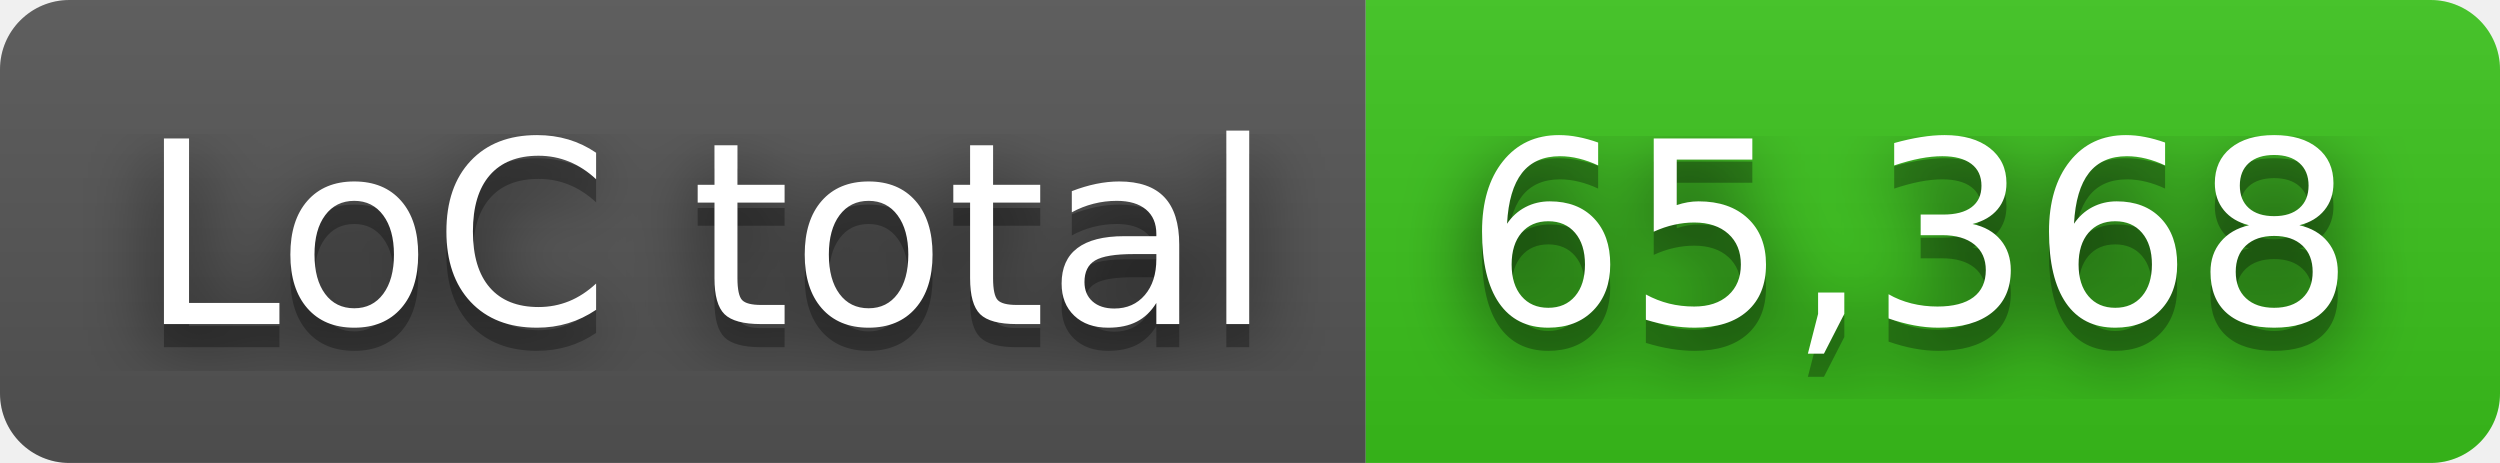
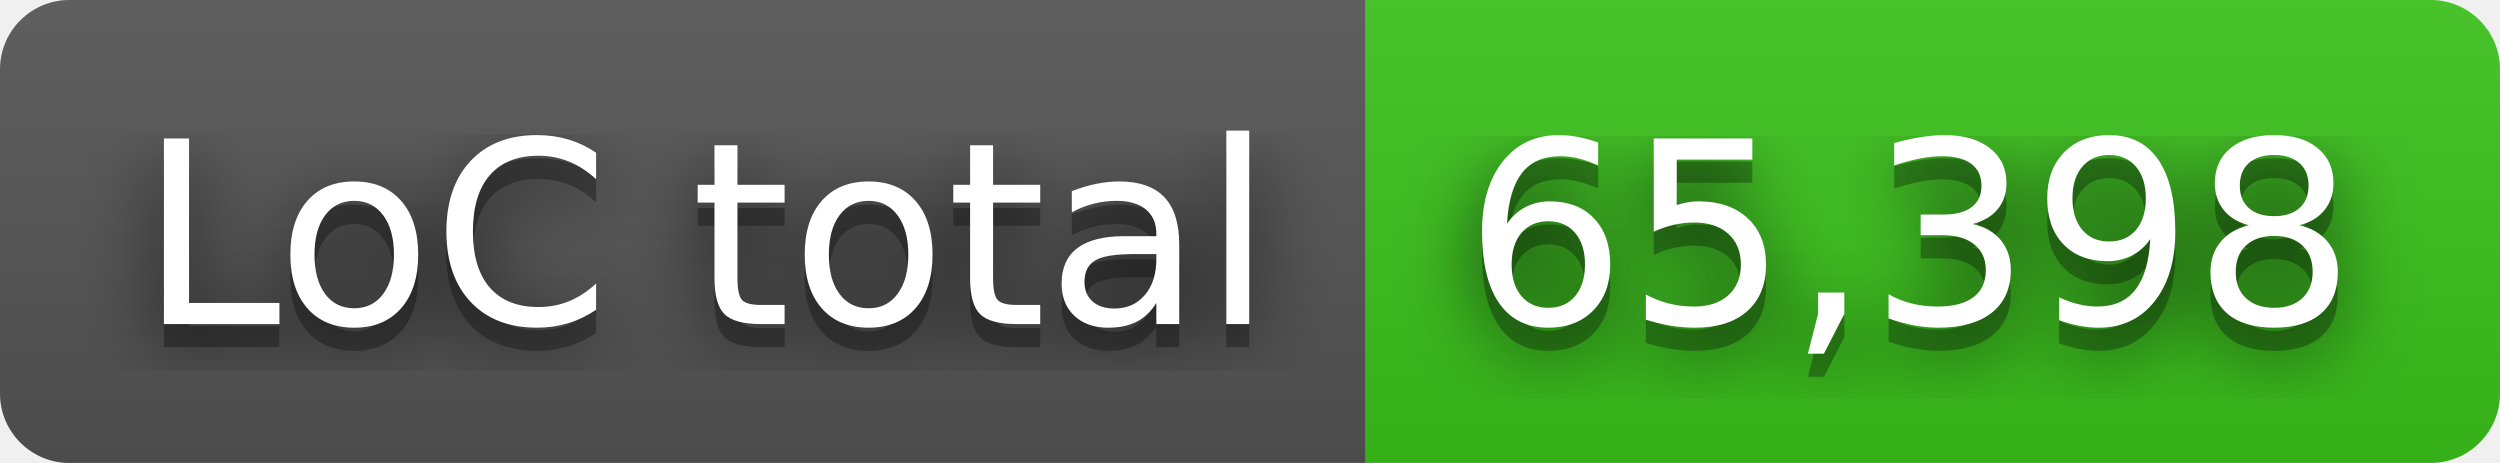
- <svg xmlns="http://www.w3.org/2000/svg" width="108" height="20" role="img" aria-label="LoC total: 65,368">
+ <svg xmlns="http://www.w3.org/2000/svg" width="108" height="20" role="img" aria-label="LoC total: 65,398">
  <filter id="blur">
    <feGaussianBlur in="SourceGraphic" stdDeviation="16" />
  </filter>
  <linearGradient id="s" x2="0" y2="100%">
    <stop offset="0" stop-color="#bbb" stop-opacity=".1" />
    <stop offset="1" stop-opacity=".1" />
  </linearGradient>
  <clipPath id="r">
    <rect width="108" height="20" rx="3" fill="#fff" />
  </clipPath>
  <g clip-path="url(#r)">
    <rect width="59" height="20" fill="#555" />
    <rect x="59" width="49" height="20" fill="#3bc41c" />
    <rect width="108" height="20" fill="url(#s)" />
  </g>
  <g fill="#fff" text-anchor="middle" font-family="Verdana,Geneva,DejaVu Sans,sans-serif" text-rendering="geometricPrecision" font-size="110">
    <text aria-hidden="true" x="305" y="150" fill="#010101" fill-opacity=".80" filter="url(#blur)" transform="scale(.1)" textLength="490">LoC total</text>
    <text aria-hidden="true" x="305" y="150" fill="#010101" fill-opacity=".3" transform="scale(.1)" textLength="490">LoC total</text>
    <text x="305" y="140" transform="scale(.1)" fill="#fff" textLength="490">LoC total</text>
-     <text aria-hidden="true" x="825" y="150" fill="#010101" fill-opacity=".80" filter="url(#blur)" transform="scale(.1)" textLength="390">65,368</text>
-     <text aria-hidden="true" x="825" y="150" fill="#010101" fill-opacity=".3" transform="scale(.1)" textLength="390">65,368</text>
-     <text x="825" y="140" transform="scale(.1)" fill="#fff" textLength="390">65,368</text>
+     <text aria-hidden="true" x="825" y="150" fill="#010101" fill-opacity=".80" filter="url(#blur)" transform="scale(.1)" textLength="390">65,398</text>
+     <text aria-hidden="true" x="825" y="150" fill="#010101" fill-opacity=".3" transform="scale(.1)" textLength="390">65,398</text>
+     <text x="825" y="140" transform="scale(.1)" fill="#fff" textLength="390">65,398</text>
  </g>
</svg>
